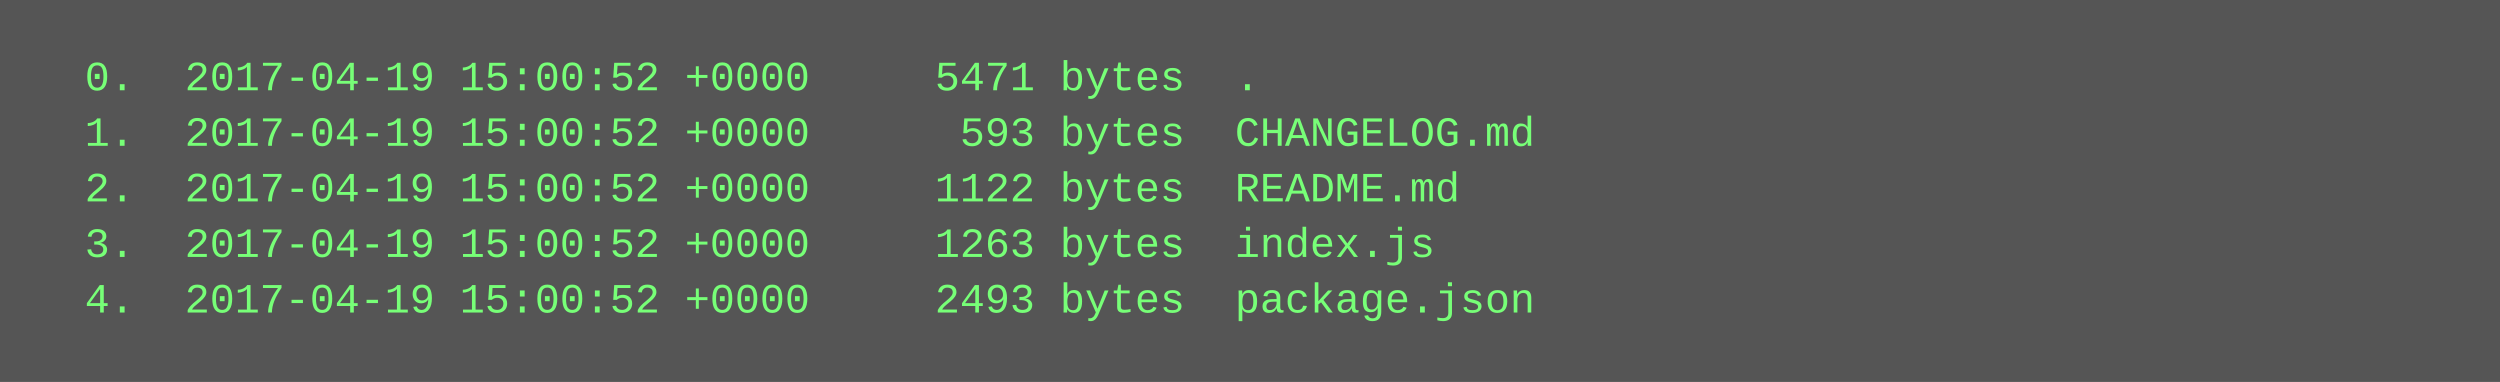
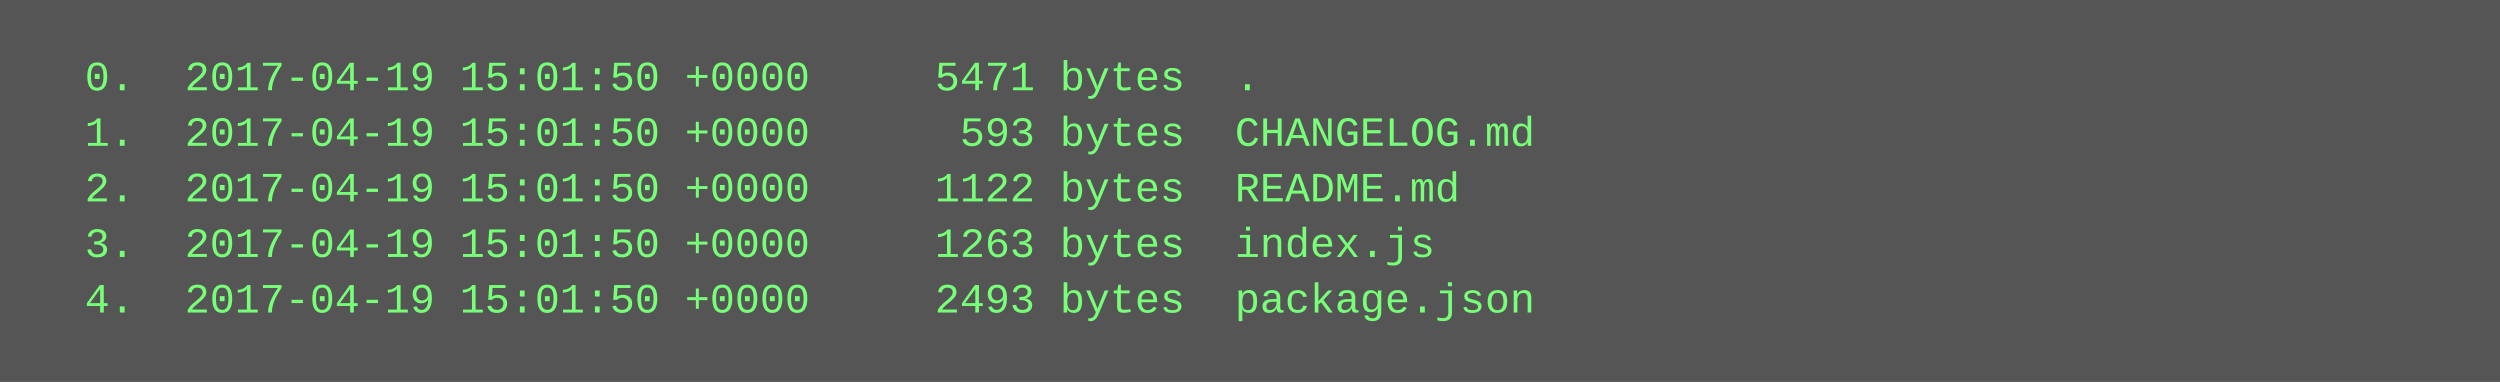
<svg xmlns="http://www.w3.org/2000/svg" height="110" width="720">
  <rect height="110" fill="#555" width="720" />
  <text fill="#7f7" font-family="Courier New" font-size="12" xml:space="preserve">
-     <tspan x="10" y="26">  0.  2017-04-19 15:00:52 +0000     5471 bytes  .</tspan>
-     <tspan x="10" y="42">  1.  2017-04-19 15:00:52 +0000      593 bytes  CHANGELOG.md</tspan>
-     <tspan x="10" y="58">  2.  2017-04-19 15:00:52 +0000     1122 bytes  README.md</tspan>
-     <tspan x="10" y="74">  3.  2017-04-19 15:00:52 +0000     1263 bytes  index.js</tspan>
-     <tspan x="10" y="90">  4.  2017-04-19 15:00:52 +0000     2493 bytes  package.json</tspan>
+     <tspan x="10" y="26">  0.  2017-04-19 15:01:50 +0000     5471 bytes  .</tspan>
+     <tspan x="10" y="42">  1.  2017-04-19 15:01:50 +0000      593 bytes  CHANGELOG.md</tspan>
+     <tspan x="10" y="58">  2.  2017-04-19 15:01:50 +0000     1122 bytes  README.md</tspan>
+     <tspan x="10" y="74">  3.  2017-04-19 15:01:50 +0000     1263 bytes  index.js</tspan>
+     <tspan x="10" y="90">  4.  2017-04-19 15:01:50 +0000     2493 bytes  package.json</tspan>
  </text>
</svg>
